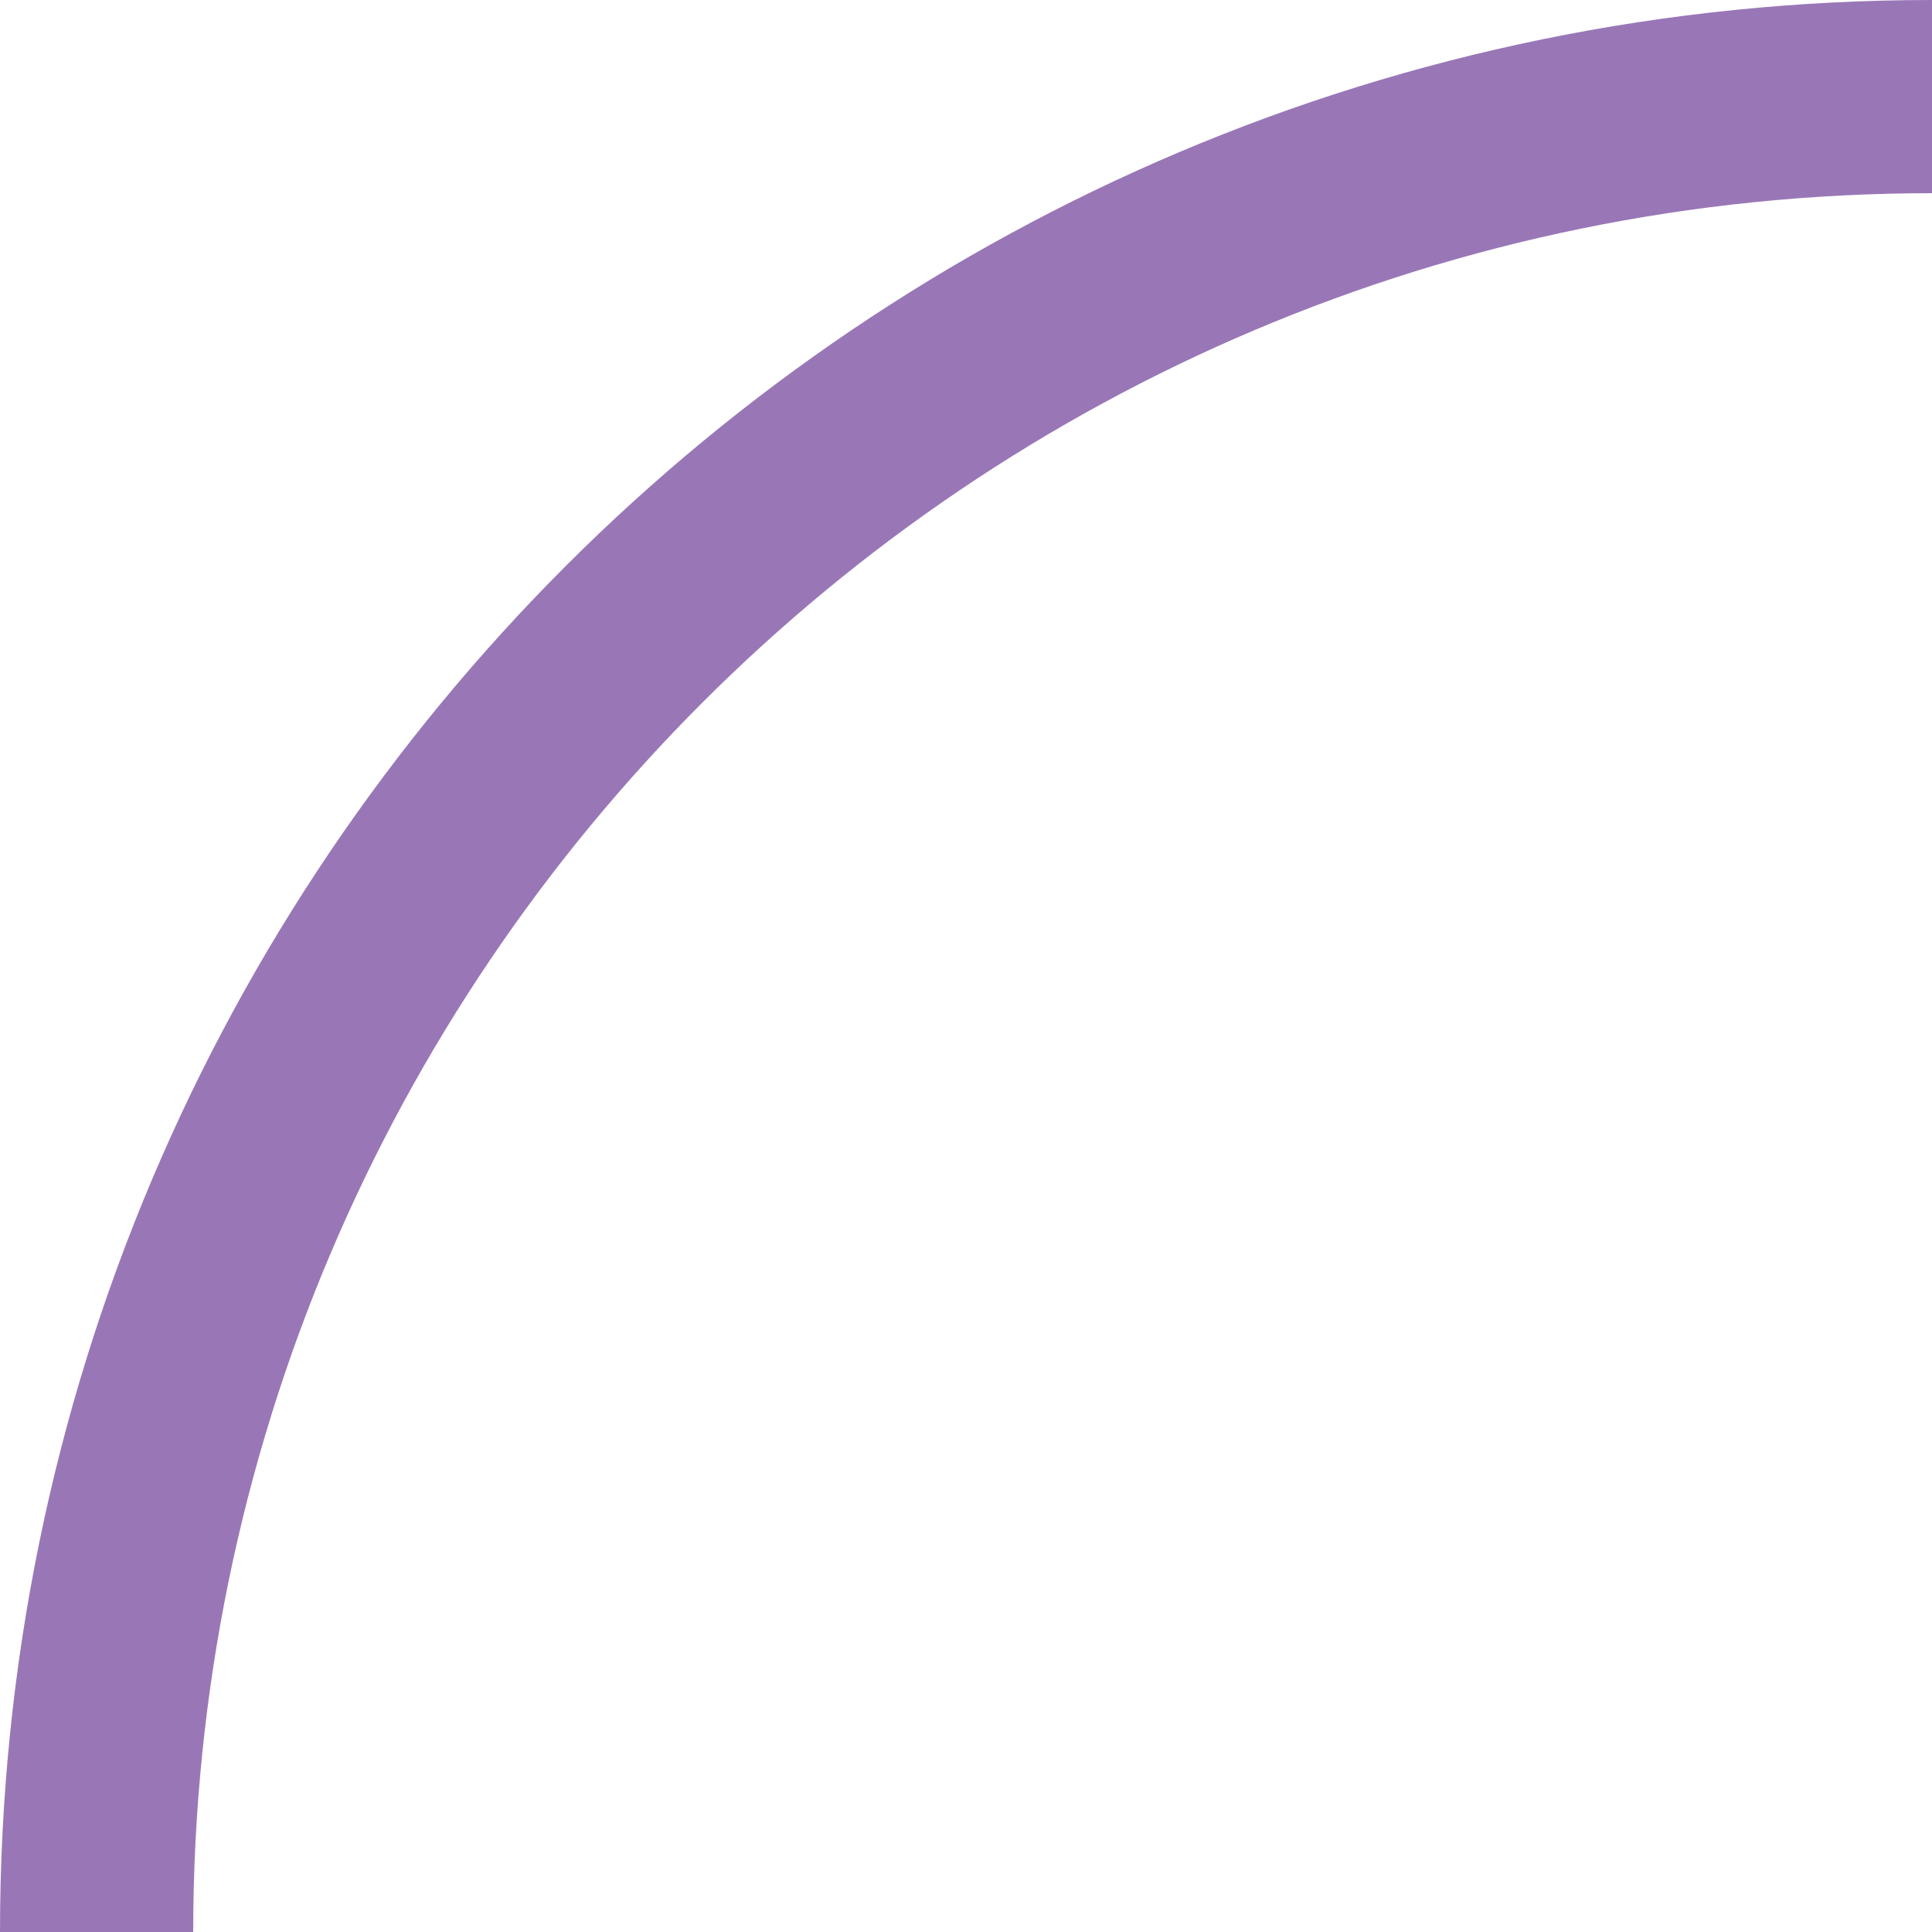
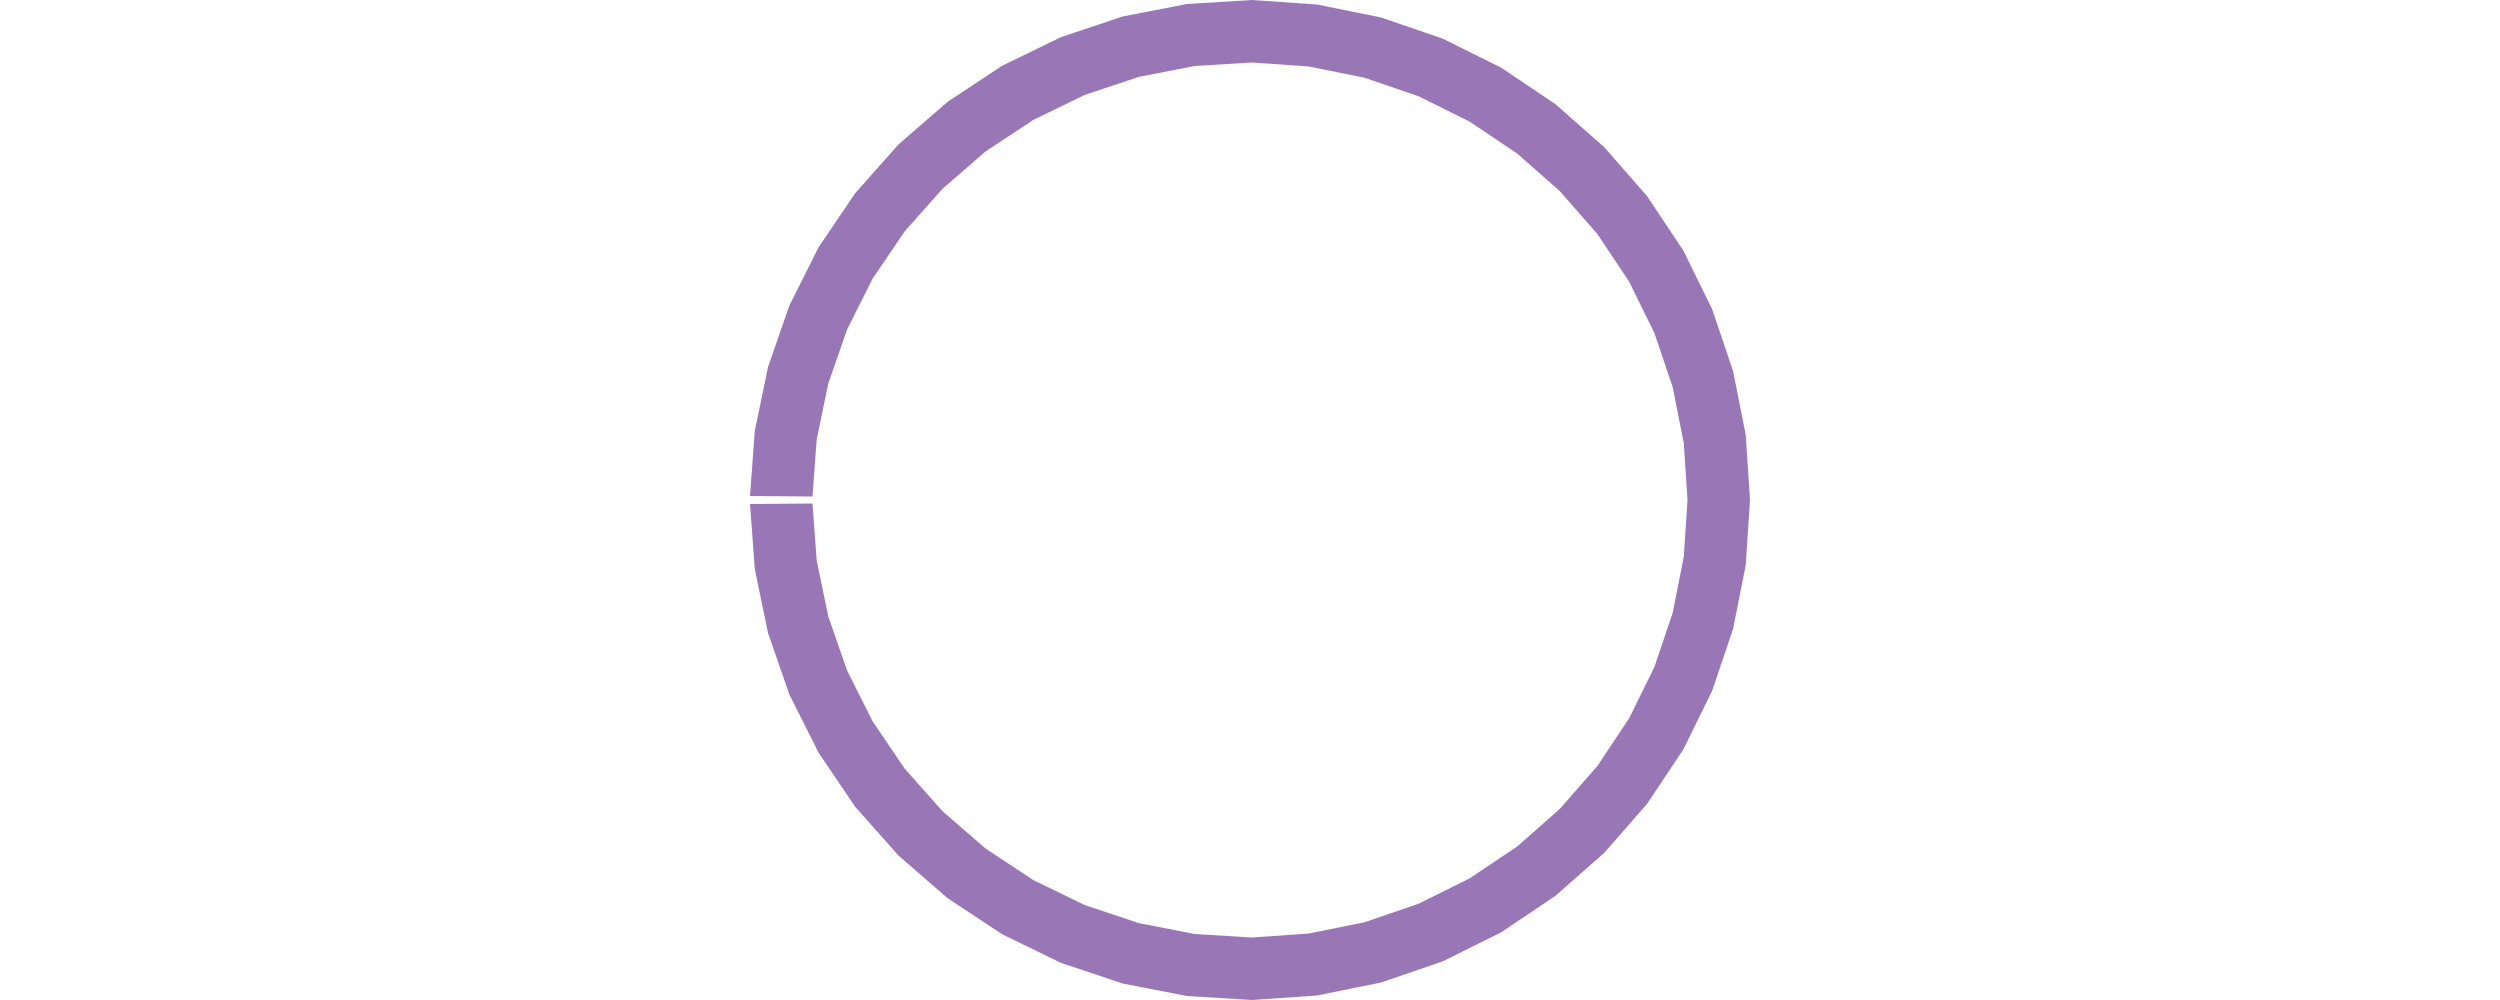
- <svg xmlns="http://www.w3.org/2000/svg" viewBox="0 0 100 100">
-   <path fill="#9977b7" d="M0,100 A100,100 0 0 1 100,0 L100,10 A90,90 0 0 0 10,100 Z" />
+ <svg xmlns="http://www.w3.org/2000/svg" viewBox="0 0 200 80">
+   <path fill="#9977b7" d="M60.001,39.680 L60.383,34.475 L61.440,29.364 L63.153,24.434 L65.493,19.770 L68.421,15.449 L71.886,11.547 L75.830,8.128 L80.185,5.253 L84.878,2.969 L89.828,1.315 L94.951,0.320 L100.160,0.000 L105.366,0.362 L110.481,1.398 L115.418,3.091 L120.092,5.412 L124.424,8.323 L128.341,11.772 L131.775,15.702 L134.668,20.046 L136.970,24.730 L138.644,29.673 L139.660,34.792 L140.000,40.000 L139.660,45.208 L138.644,50.327 L136.970,55.270 L134.668,59.954 L131.775,64.298 L128.341,68.228 L124.424,71.677 L120.092,74.588 L115.418,76.909 L110.481,78.602 L105.366,79.638 L100.160,80.000 L94.951,79.680 L89.828,78.685 L84.878,77.031 L80.185,74.747 L75.830,71.872 L71.886,68.453 L68.421,64.551 L65.493,60.230 L63.153,55.566 L61.440,50.636 L60.383,45.525 L60.001,40.320 L65.001,40.280 L65.335,44.834 L66.260,49.306 L67.759,53.620 L69.806,57.702 L72.368,61.482 L75.400,64.897 L78.851,67.888 L82.662,70.404 L86.768,72.402 L91.099,73.849 L95.582,74.720 L100.140,75.000 L104.696,74.684 L109.171,73.777 L113.491,72.295 L117.581,70.264 L121.371,67.718 L124.798,64.699 L127.803,61.260 L130.334,57.460 L132.349,53.362 L133.813,49.036 L134.702,44.557 L135.000,40.000 L134.702,35.443 L133.813,30.964 L132.349,26.638 L130.334,22.540 L127.803,18.740 L124.798,15.301 L121.371,12.282 L117.581,9.736 L113.491,7.705 L109.171,6.223 L104.696,5.316 L100.140,5.000 L95.582,5.280 L91.099,6.151 L86.768,7.598 L82.662,9.596 L78.851,12.112 L75.400,15.103 L72.368,18.518 L69.806,22.298 L67.759,26.380 L66.260,30.694 L65.335,35.166 L65.001,39.720 Z" />
</svg>
